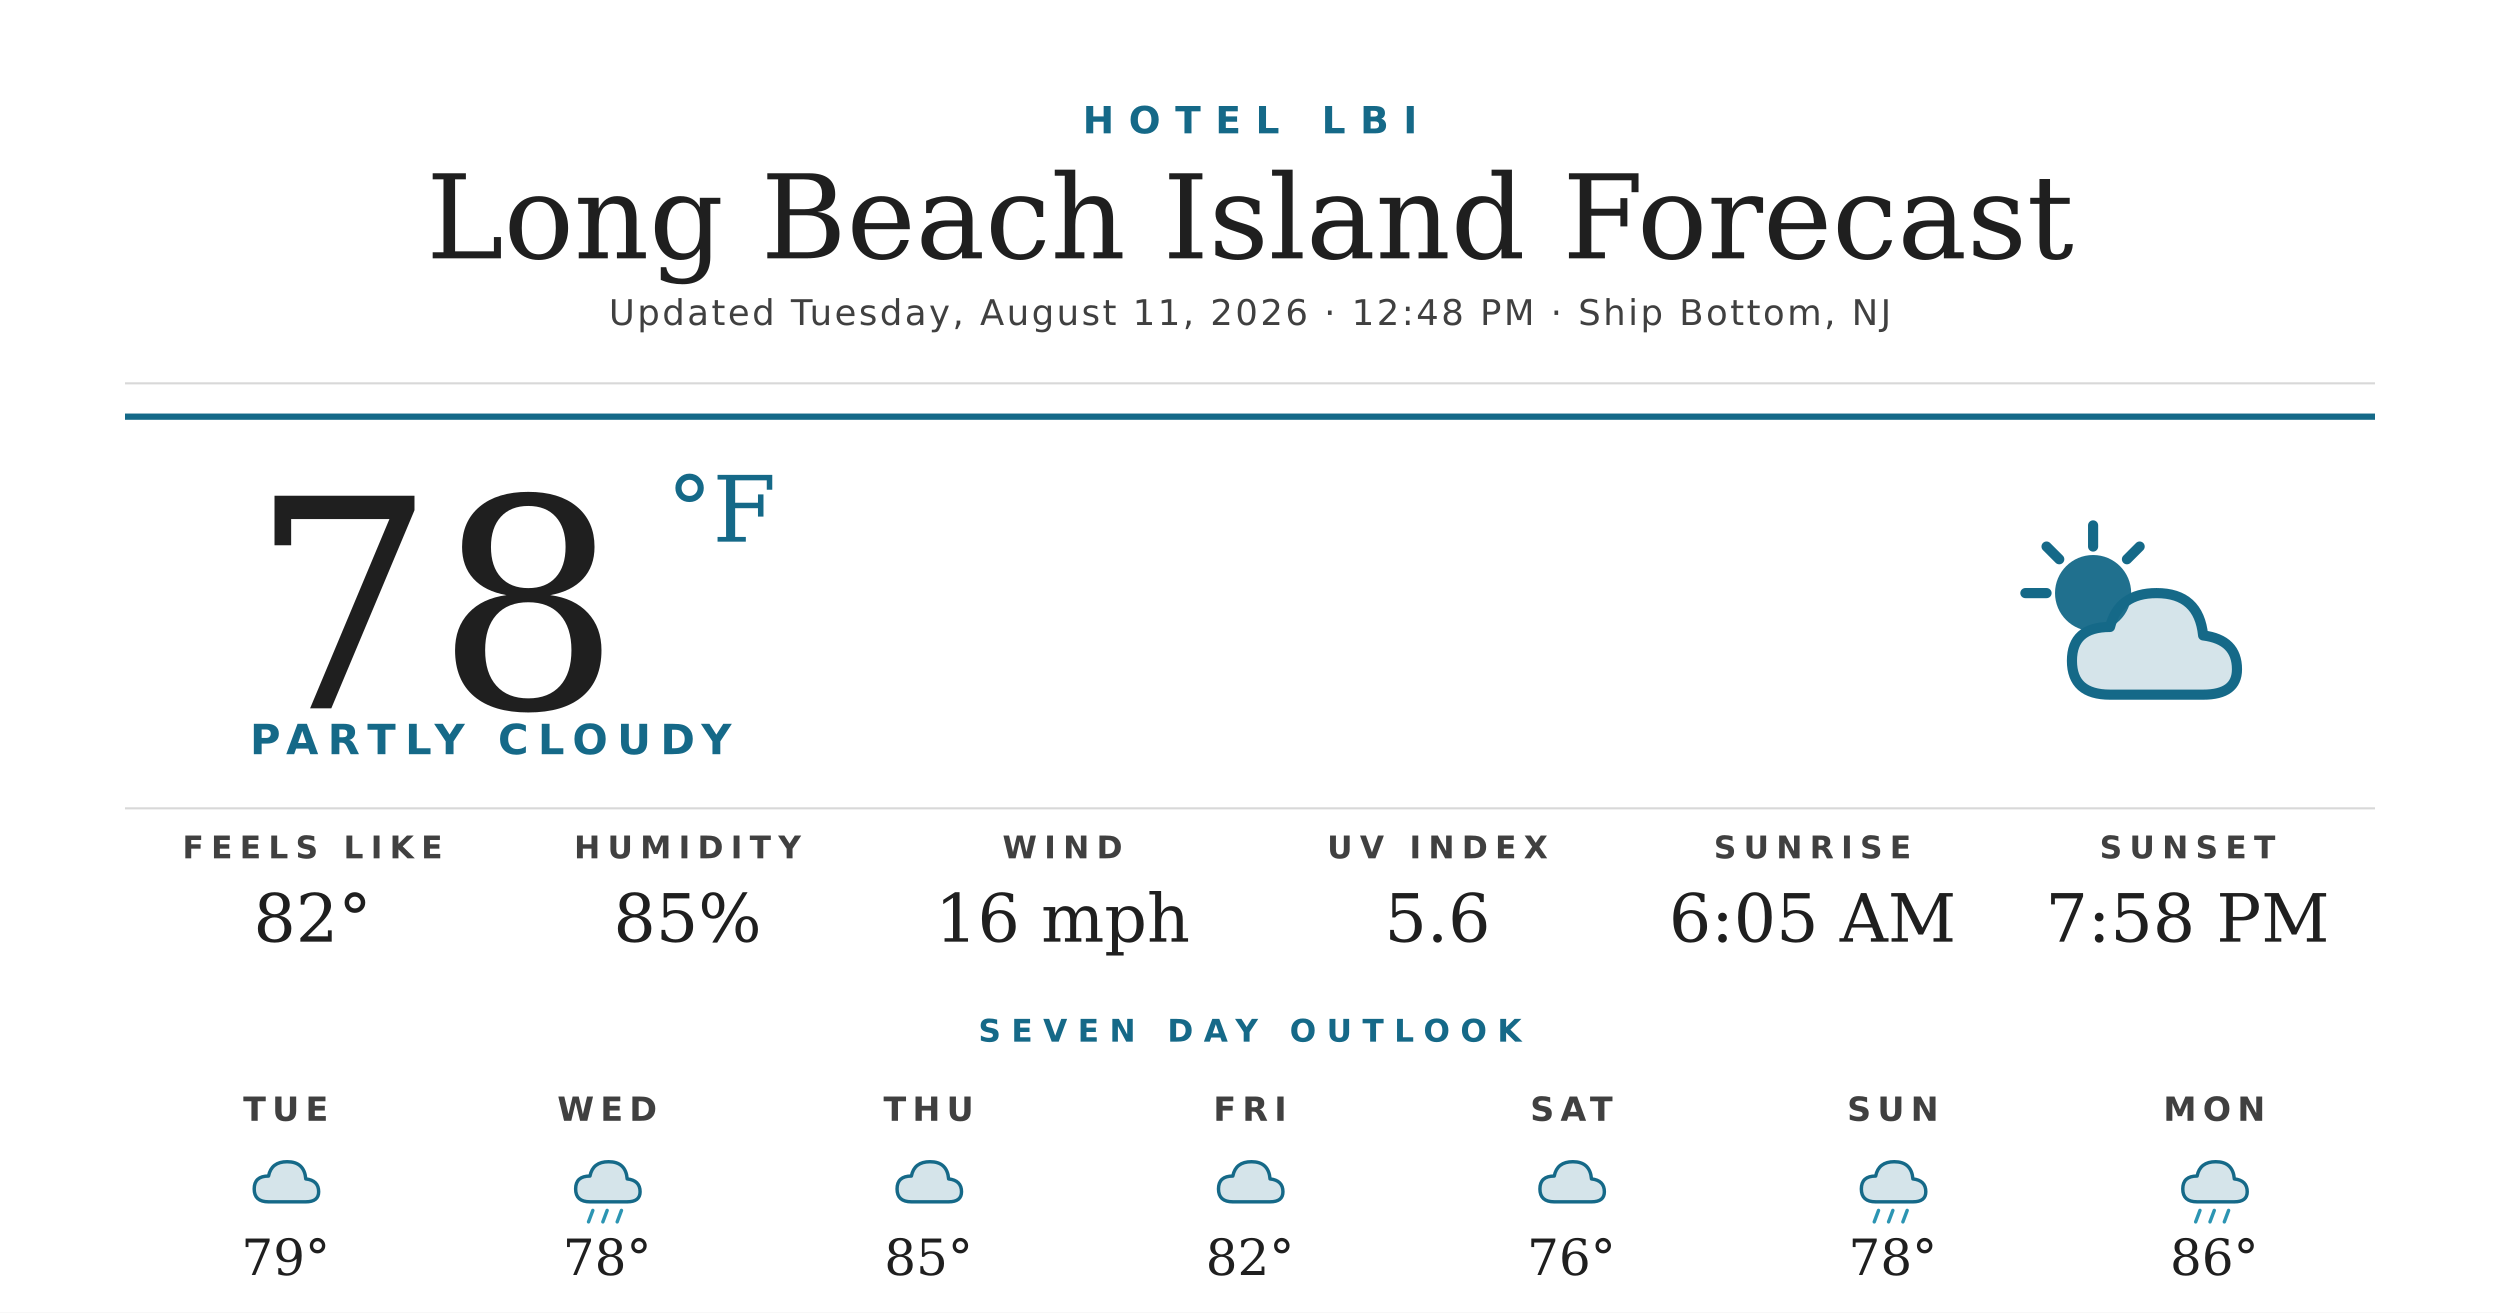
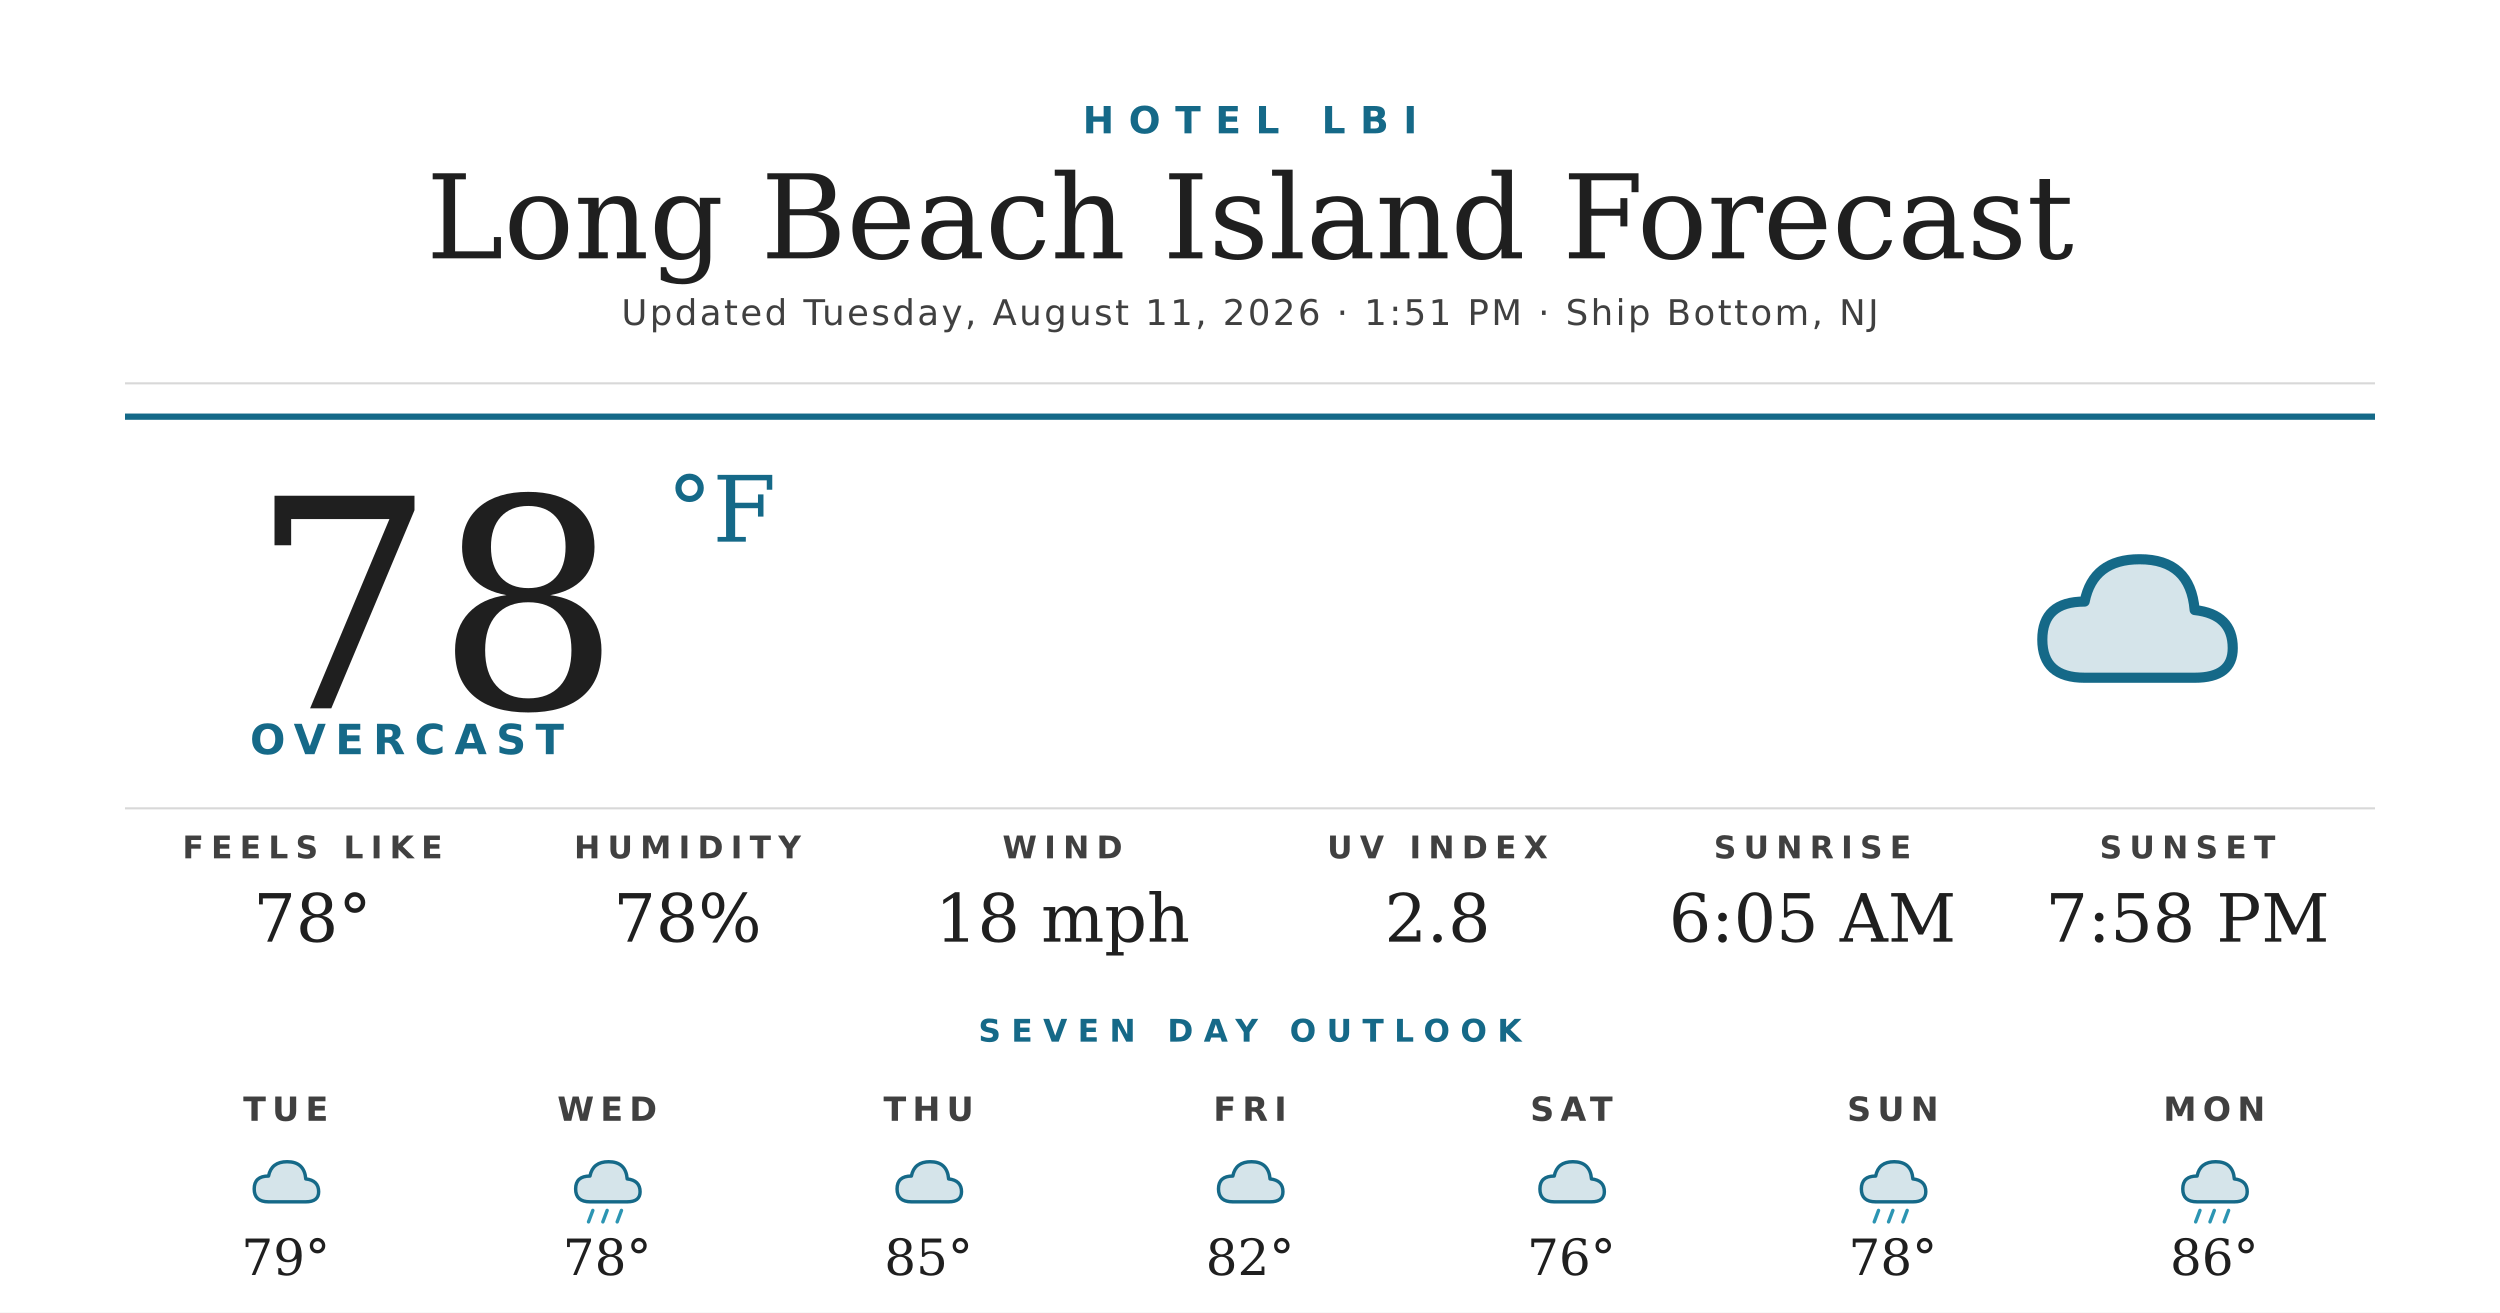
<svg xmlns="http://www.w3.org/2000/svg" width="1200" height="630" viewBox="0 0 1200 630">
  <rect width="1200" height="630" fill="#ffffff" />
  <text x="600" y="64" text-anchor="middle" font-family="'Montserrat Bold', 'Montserrat', 'DejaVu Sans', Helvetica, Arial, sans-serif" font-size="18" font-weight="700" fill="#156988" letter-spacing="7">HOTEL LBI</text>
  <text x="600" y="124" text-anchor="middle" font-family="'Prata', 'DejaVu Serif', Georgia, serif" font-size="56" fill="#1f1f1f">Long Beach Island Forecast</text>
-   <text x="600" y="156" text-anchor="middle" font-family="'Montserrat', 'DejaVu Sans', Helvetica, Arial, sans-serif" font-size="17" font-weight="500" fill="#404040" letter-spacing="1.2">Updated Tuesday, August 11, 2026 · 12:48 PM · Ship Bottom, NJ</text>
+   <text x="600" y="156" text-anchor="middle" font-family="'Montserrat', 'DejaVu Sans', Helvetica, Arial, sans-serif" font-size="17" font-weight="500" fill="#404040" letter-spacing="1.2">Updated Tuesday, August 11, 2026 · 1:51 PM · Ship Bottom, NJ</text>
  <line x1="60" y1="184" x2="1140" y2="184" stroke="#d8d8d8" stroke-width="1" />
  <line x1="60" y1="200" x2="1140" y2="200" stroke="#156988" stroke-width="3" />
  <text x="120" y="340" font-family="'Prata', 'DejaVu Serif', Georgia, serif" font-size="140" fill="#1f1f1f">78</text>
  <text x="320" y="260" font-family="'Prata', 'DejaVu Serif', Georgia, serif" font-size="44" fill="#156988">°F</text>
-   <text x="120" y="362" font-family="'Montserrat Bold', 'Montserrat', 'DejaVu Sans', Helvetica, Arial, sans-serif" font-size="20" font-weight="700" fill="#156988" letter-spacing="4.5">PARTLY CLOUDY</text>
+   <text x="120" y="362" font-family="'Montserrat Bold', 'Montserrat', 'DejaVu Sans', Helvetica, Arial, sans-serif" font-size="20" font-weight="700" fill="#156988" letter-spacing="4.5">OVERCAST</text>
  <g transform="translate(960,240) scale(2.03125)">
-     <circle cx="22" cy="22" r="9" fill="#156988" opacity="0.95" />
-     <g stroke="#156988" stroke-width="2.4" stroke-linecap="round">
-       <line x1="22" y1="6" x2="22" y2="11" />
-       <line x1="6" y1="22" x2="11" y2="22" />
-       <line x1="11" y1="11" x2="14" y2="14" />
-       <line x1="33" y1="11" x2="30" y2="14" />
-     </g>
-     <path d="M26 46 Q17 46 17 38 Q17 30 26 30 Q28 22 37 22 Q47 22 48 32 Q56 33 56 40 Q56 46 48 46 Z" fill="#156988" opacity="0.18" />
-     <path d="M26 46 Q17 46 17 38 Q17 30 26 30 Q28 22 37 22 Q47 22 48 32 Q56 33 56 40 Q56 46 48 46 Z" fill="none" stroke="#156988" stroke-width="2.4" stroke-linejoin="round" />
+     <path d="M20 42 Q10 42 10 33 Q10 24 20 24 Q22 14 33 14 Q45 14 46 26 Q55 27 55 35 Q55 42 46 42 Z" fill="#156988" opacity="0.18" />
+     <path d="M20 42 Q10 42 10 33 Q10 24 20 24 Q22 14 33 14 Q45 14 46 26 Q55 27 55 35 Q55 42 46 42 Z" fill="none" stroke="#156988" stroke-width="2.4" stroke-linejoin="round" />
  </g>
  <line x1="60" y1="388" x2="1140" y2="388" stroke="#d8d8d8" stroke-width="1" />
  <text x="150" y="412" text-anchor="middle" font-family="'Montserrat Bold', 'Montserrat', 'DejaVu Sans', Helvetica, Arial, sans-serif" font-size="15" font-weight="700" fill="#404040" letter-spacing="3.5">FEELS LIKE</text>
-   <text x="150" y="452" text-anchor="middle" font-family="'Prata', 'DejaVu Serif', Georgia, serif" font-size="32" fill="#1f1f1f">82°</text>
+   <text x="150" y="452" text-anchor="middle" font-family="'Prata', 'DejaVu Serif', Georgia, serif" font-size="32" fill="#1f1f1f">78°</text>
  <text x="330" y="412" text-anchor="middle" font-family="'Montserrat Bold', 'Montserrat', 'DejaVu Sans', Helvetica, Arial, sans-serif" font-size="15" font-weight="700" fill="#404040" letter-spacing="3.5">HUMIDITY</text>
-   <text x="330" y="452" text-anchor="middle" font-family="'Prata', 'DejaVu Serif', Georgia, serif" font-size="32" fill="#1f1f1f">85%</text>
+   <text x="330" y="452" text-anchor="middle" font-family="'Prata', 'DejaVu Serif', Georgia, serif" font-size="32" fill="#1f1f1f">78%</text>
  <text x="510" y="412" text-anchor="middle" font-family="'Montserrat Bold', 'Montserrat', 'DejaVu Sans', Helvetica, Arial, sans-serif" font-size="15" font-weight="700" fill="#404040" letter-spacing="3.5">WIND</text>
-   <text x="510" y="452" text-anchor="middle" font-family="'Prata', 'DejaVu Serif', Georgia, serif" font-size="32" fill="#1f1f1f">16 mph</text>
+   <text x="510" y="452" text-anchor="middle" font-family="'Prata', 'DejaVu Serif', Georgia, serif" font-size="32" fill="#1f1f1f">18 mph</text>
  <text x="690" y="412" text-anchor="middle" font-family="'Montserrat Bold', 'Montserrat', 'DejaVu Sans', Helvetica, Arial, sans-serif" font-size="15" font-weight="700" fill="#404040" letter-spacing="3.5">UV INDEX</text>
-   <text x="690" y="452" text-anchor="middle" font-family="'Prata', 'DejaVu Serif', Georgia, serif" font-size="32" fill="#1f1f1f">5.6</text>
+   <text x="690" y="452" text-anchor="middle" font-family="'Prata', 'DejaVu Serif', Georgia, serif" font-size="32" fill="#1f1f1f">2.8</text>
  <text x="870" y="412" text-anchor="middle" font-family="'Montserrat Bold', 'Montserrat', 'DejaVu Sans', Helvetica, Arial, sans-serif" font-size="15" font-weight="700" fill="#404040" letter-spacing="3.5">SUNRISE</text>
  <text x="870" y="452" text-anchor="middle" font-family="'Prata', 'DejaVu Serif', Georgia, serif" font-size="32" fill="#1f1f1f">6:05 AM</text>
  <text x="1050" y="412" text-anchor="middle" font-family="'Montserrat Bold', 'Montserrat', 'DejaVu Sans', Helvetica, Arial, sans-serif" font-size="15" font-weight="700" fill="#404040" letter-spacing="3.5">SUNSET</text>
  <text x="1050" y="452" text-anchor="middle" font-family="'Prata', 'DejaVu Serif', Georgia, serif" font-size="32" fill="#1f1f1f">7:58 PM</text>
  <text x="600" y="500" text-anchor="middle" font-family="'Montserrat Bold', 'Montserrat', 'DejaVu Sans', Helvetica, Arial, sans-serif" font-size="15" font-weight="700" fill="#156988" letter-spacing="5">SEVEN DAY OUTLOOK</text>
  <text x="137.143" y="538" text-anchor="middle" font-family="'Montserrat Bold', 'Montserrat', 'DejaVu Sans', Helvetica, Arial, sans-serif" font-size="16" font-weight="700" fill="#404040" letter-spacing="3">TUE</text>
  <g transform="translate(115.1429,548) scale(0.6875)">
    <path d="M20 42 Q10 42 10 33 Q10 24 20 24 Q22 14 33 14 Q45 14 46 26 Q55 27 55 35 Q55 42 46 42 Z" fill="#156988" opacity="0.18" />
    <path d="M20 42 Q10 42 10 33 Q10 24 20 24 Q22 14 33 14 Q45 14 46 26 Q55 27 55 35 Q55 42 46 42 Z" fill="none" stroke="#156988" stroke-width="2.4" stroke-linejoin="round" />
  </g>
  <text x="137.143" y="612" text-anchor="middle" font-family="'Prata', 'DejaVu Serif', Georgia, serif" font-size="24" fill="#1f1f1f">79°</text>
  <text x="291.429" y="538" text-anchor="middle" font-family="'Montserrat Bold', 'Montserrat', 'DejaVu Sans', Helvetica, Arial, sans-serif" font-size="16" font-weight="700" fill="#404040" letter-spacing="3">WED</text>
  <g transform="translate(269.4286,548) scale(0.6875)">
    <path d="M20 42 Q10 42 10 33 Q10 24 20 24 Q22 14 33 14 Q45 14 46 26 Q55 27 55 35 Q55 42 46 42 Z" fill="#156988" opacity="0.18" />
    <path d="M20 42 Q10 42 10 33 Q10 24 20 24 Q22 14 33 14 Q45 14 46 26 Q55 27 55 35 Q55 42 46 42 Z" fill="none" stroke="#156988" stroke-width="2.4" stroke-linejoin="round" />
    <g stroke="#2C95B3" stroke-width="2.4" stroke-linecap="round">
      <line x1="22" y1="48" x2="19" y2="56" />
      <line x1="32" y1="48" x2="29" y2="56" />
      <line x1="42" y1="48" x2="39" y2="56" />
    </g>
  </g>
  <text x="291.429" y="612" text-anchor="middle" font-family="'Prata', 'DejaVu Serif', Georgia, serif" font-size="24" fill="#1f1f1f">78°</text>
  <text x="445.714" y="538" text-anchor="middle" font-family="'Montserrat Bold', 'Montserrat', 'DejaVu Sans', Helvetica, Arial, sans-serif" font-size="16" font-weight="700" fill="#404040" letter-spacing="3">THU</text>
  <g transform="translate(423.7143,548) scale(0.6875)">
    <path d="M20 42 Q10 42 10 33 Q10 24 20 24 Q22 14 33 14 Q45 14 46 26 Q55 27 55 35 Q55 42 46 42 Z" fill="#156988" opacity="0.18" />
    <path d="M20 42 Q10 42 10 33 Q10 24 20 24 Q22 14 33 14 Q45 14 46 26 Q55 27 55 35 Q55 42 46 42 Z" fill="none" stroke="#156988" stroke-width="2.4" stroke-linejoin="round" />
  </g>
  <text x="445.714" y="612" text-anchor="middle" font-family="'Prata', 'DejaVu Serif', Georgia, serif" font-size="24" fill="#1f1f1f">85°</text>
  <text x="600" y="538" text-anchor="middle" font-family="'Montserrat Bold', 'Montserrat', 'DejaVu Sans', Helvetica, Arial, sans-serif" font-size="16" font-weight="700" fill="#404040" letter-spacing="3">FRI</text>
  <g transform="translate(578,548) scale(0.6875)">
    <path d="M20 42 Q10 42 10 33 Q10 24 20 24 Q22 14 33 14 Q45 14 46 26 Q55 27 55 35 Q55 42 46 42 Z" fill="#156988" opacity="0.18" />
    <path d="M20 42 Q10 42 10 33 Q10 24 20 24 Q22 14 33 14 Q45 14 46 26 Q55 27 55 35 Q55 42 46 42 Z" fill="none" stroke="#156988" stroke-width="2.4" stroke-linejoin="round" />
  </g>
  <text x="600" y="612" text-anchor="middle" font-family="'Prata', 'DejaVu Serif', Georgia, serif" font-size="24" fill="#1f1f1f">82°</text>
  <text x="754.286" y="538" text-anchor="middle" font-family="'Montserrat Bold', 'Montserrat', 'DejaVu Sans', Helvetica, Arial, sans-serif" font-size="16" font-weight="700" fill="#404040" letter-spacing="3">SAT</text>
  <g transform="translate(732.2857,548) scale(0.6875)">
    <path d="M20 42 Q10 42 10 33 Q10 24 20 24 Q22 14 33 14 Q45 14 46 26 Q55 27 55 35 Q55 42 46 42 Z" fill="#156988" opacity="0.18" />
    <path d="M20 42 Q10 42 10 33 Q10 24 20 24 Q22 14 33 14 Q45 14 46 26 Q55 27 55 35 Q55 42 46 42 Z" fill="none" stroke="#156988" stroke-width="2.4" stroke-linejoin="round" />
  </g>
  <text x="754.286" y="612" text-anchor="middle" font-family="'Prata', 'DejaVu Serif', Georgia, serif" font-size="24" fill="#1f1f1f">76°</text>
  <text x="908.571" y="538" text-anchor="middle" font-family="'Montserrat Bold', 'Montserrat', 'DejaVu Sans', Helvetica, Arial, sans-serif" font-size="16" font-weight="700" fill="#404040" letter-spacing="3">SUN</text>
  <g transform="translate(886.5714,548) scale(0.6875)">
    <path d="M20 42 Q10 42 10 33 Q10 24 20 24 Q22 14 33 14 Q45 14 46 26 Q55 27 55 35 Q55 42 46 42 Z" fill="#156988" opacity="0.18" />
    <path d="M20 42 Q10 42 10 33 Q10 24 20 24 Q22 14 33 14 Q45 14 46 26 Q55 27 55 35 Q55 42 46 42 Z" fill="none" stroke="#156988" stroke-width="2.4" stroke-linejoin="round" />
    <g stroke="#2C95B3" stroke-width="2.4" stroke-linecap="round">
      <line x1="22" y1="48" x2="19" y2="56" />
      <line x1="32" y1="48" x2="29" y2="56" />
      <line x1="42" y1="48" x2="39" y2="56" />
    </g>
  </g>
  <text x="908.571" y="612" text-anchor="middle" font-family="'Prata', 'DejaVu Serif', Georgia, serif" font-size="24" fill="#1f1f1f">78°</text>
  <text x="1062.857" y="538" text-anchor="middle" font-family="'Montserrat Bold', 'Montserrat', 'DejaVu Sans', Helvetica, Arial, sans-serif" font-size="16" font-weight="700" fill="#404040" letter-spacing="3">MON</text>
  <g transform="translate(1040.857,548) scale(0.6875)">
    <path d="M20 42 Q10 42 10 33 Q10 24 20 24 Q22 14 33 14 Q45 14 46 26 Q55 27 55 35 Q55 42 46 42 Z" fill="#156988" opacity="0.18" />
    <path d="M20 42 Q10 42 10 33 Q10 24 20 24 Q22 14 33 14 Q45 14 46 26 Q55 27 55 35 Q55 42 46 42 Z" fill="none" stroke="#156988" stroke-width="2.4" stroke-linejoin="round" />
    <g stroke="#2C95B3" stroke-width="2.4" stroke-linecap="round">
      <line x1="22" y1="48" x2="19" y2="56" />
      <line x1="32" y1="48" x2="29" y2="56" />
      <line x1="42" y1="48" x2="39" y2="56" />
    </g>
  </g>
  <text x="1062.857" y="612" text-anchor="middle" font-family="'Prata', 'DejaVu Serif', Georgia, serif" font-size="24" fill="#1f1f1f">86°</text>
</svg>
